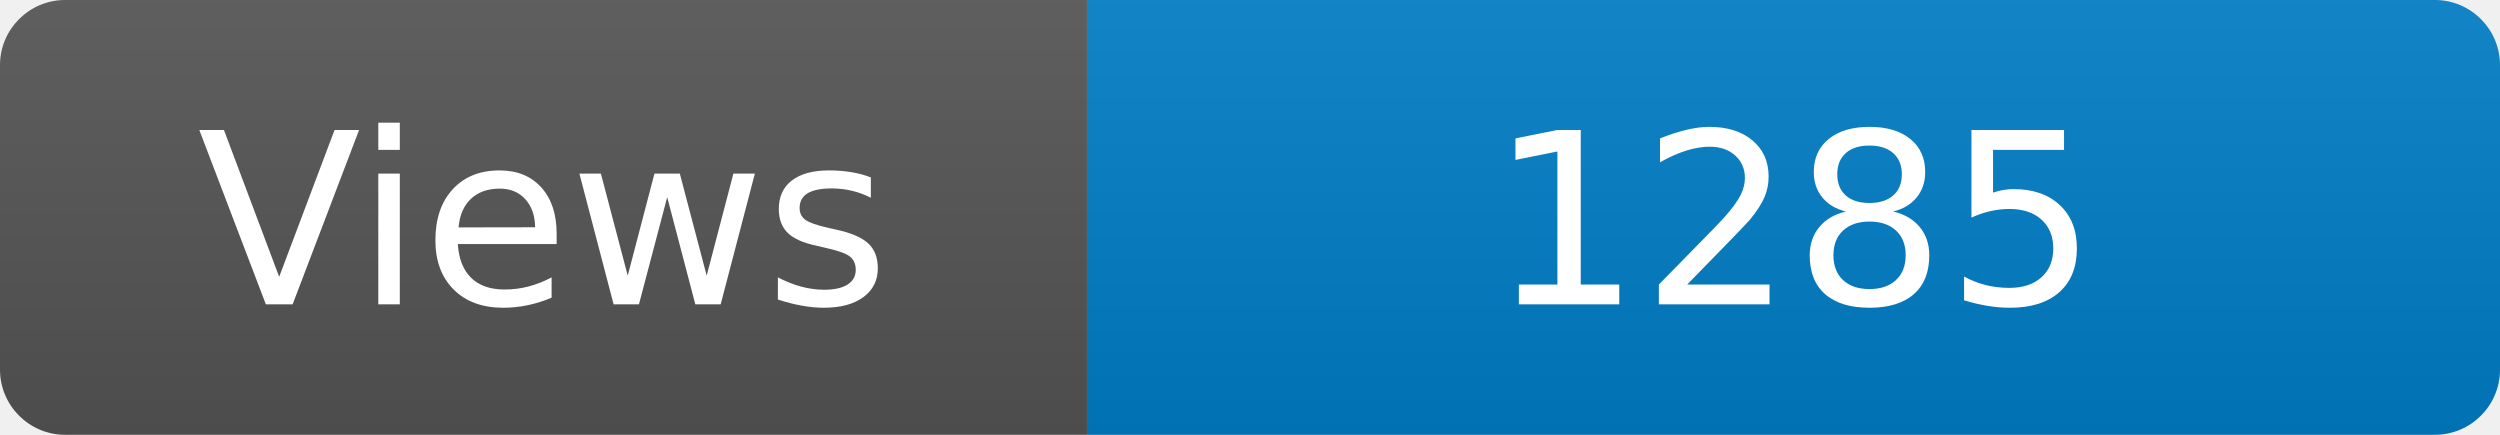
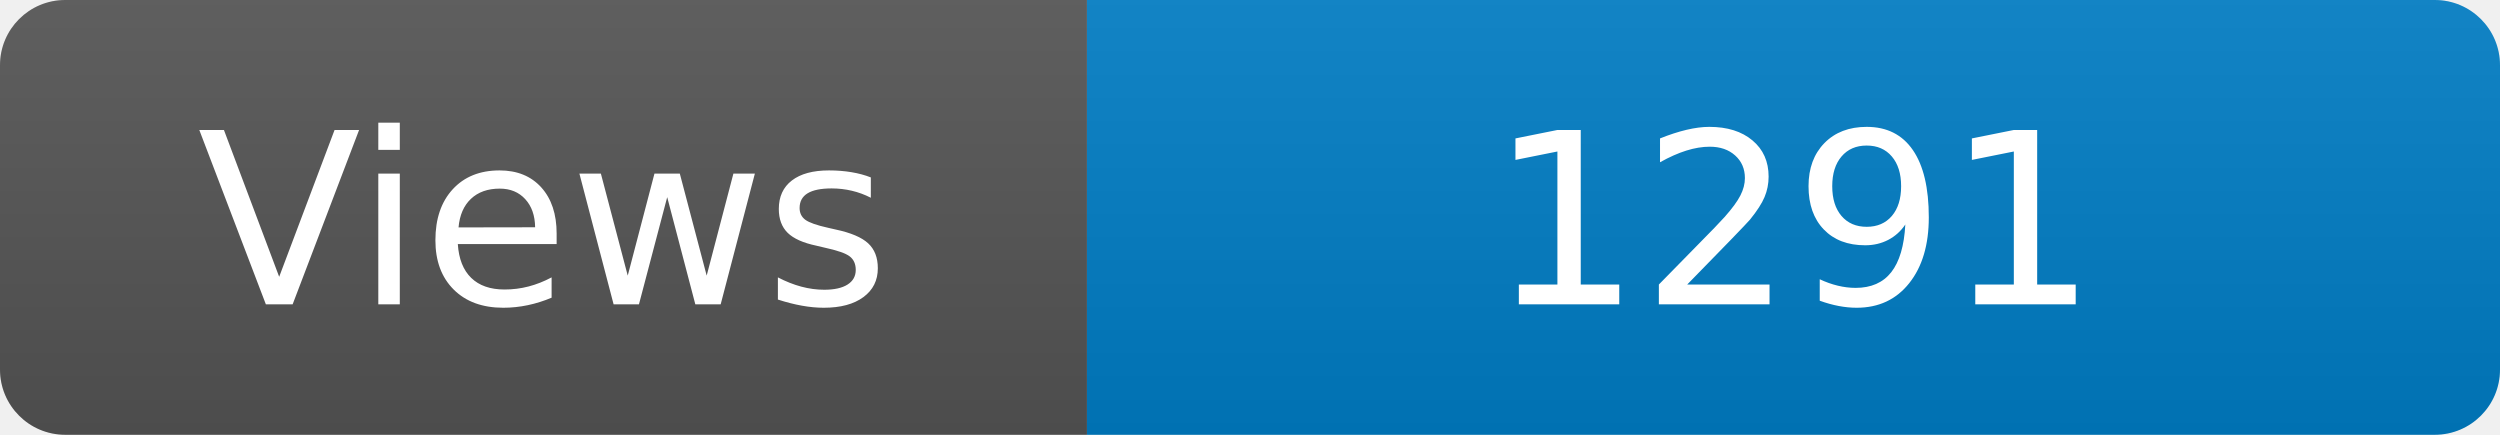
<svg xmlns="http://www.w3.org/2000/svg" width="115" height="20" role="img" aria-label="Maintained?: yes">
  <linearGradient id="s" x2="0" y2="100%">
    <stop offset="0" stop-color="#bbb" stop-opacity=".1" />
    <stop offset="1" stop-opacity=".1" />
  </linearGradient>
  <clipPath id="r">
    <rect width="115" height="20" rx="3" fill="#fff" />
  </clipPath>
  <g clip-path="url(#r)">
    <rect width="50" height="20" fill="#555" />
    <rect x="50" width="160" height="20" fill="#007ec6" />
    <rect width="115" height="20" fill="url(#s)" />
  </g>
  <g fill="#fff" text-anchor="middle" font-family="Verdana,Geneva,DejaVu Sans,sans-serif" font-size="110">
    <text x="250" y="140" transform="scale(.1)" fill="#fff">Views</text>
-     <text x="825" y="140" transform="scale(.1)" fill="#fff">1285</text>
+     <text x="825" y="140" transform="scale(.1)" fill="#fff">1291</text>
  </g>
</svg>
